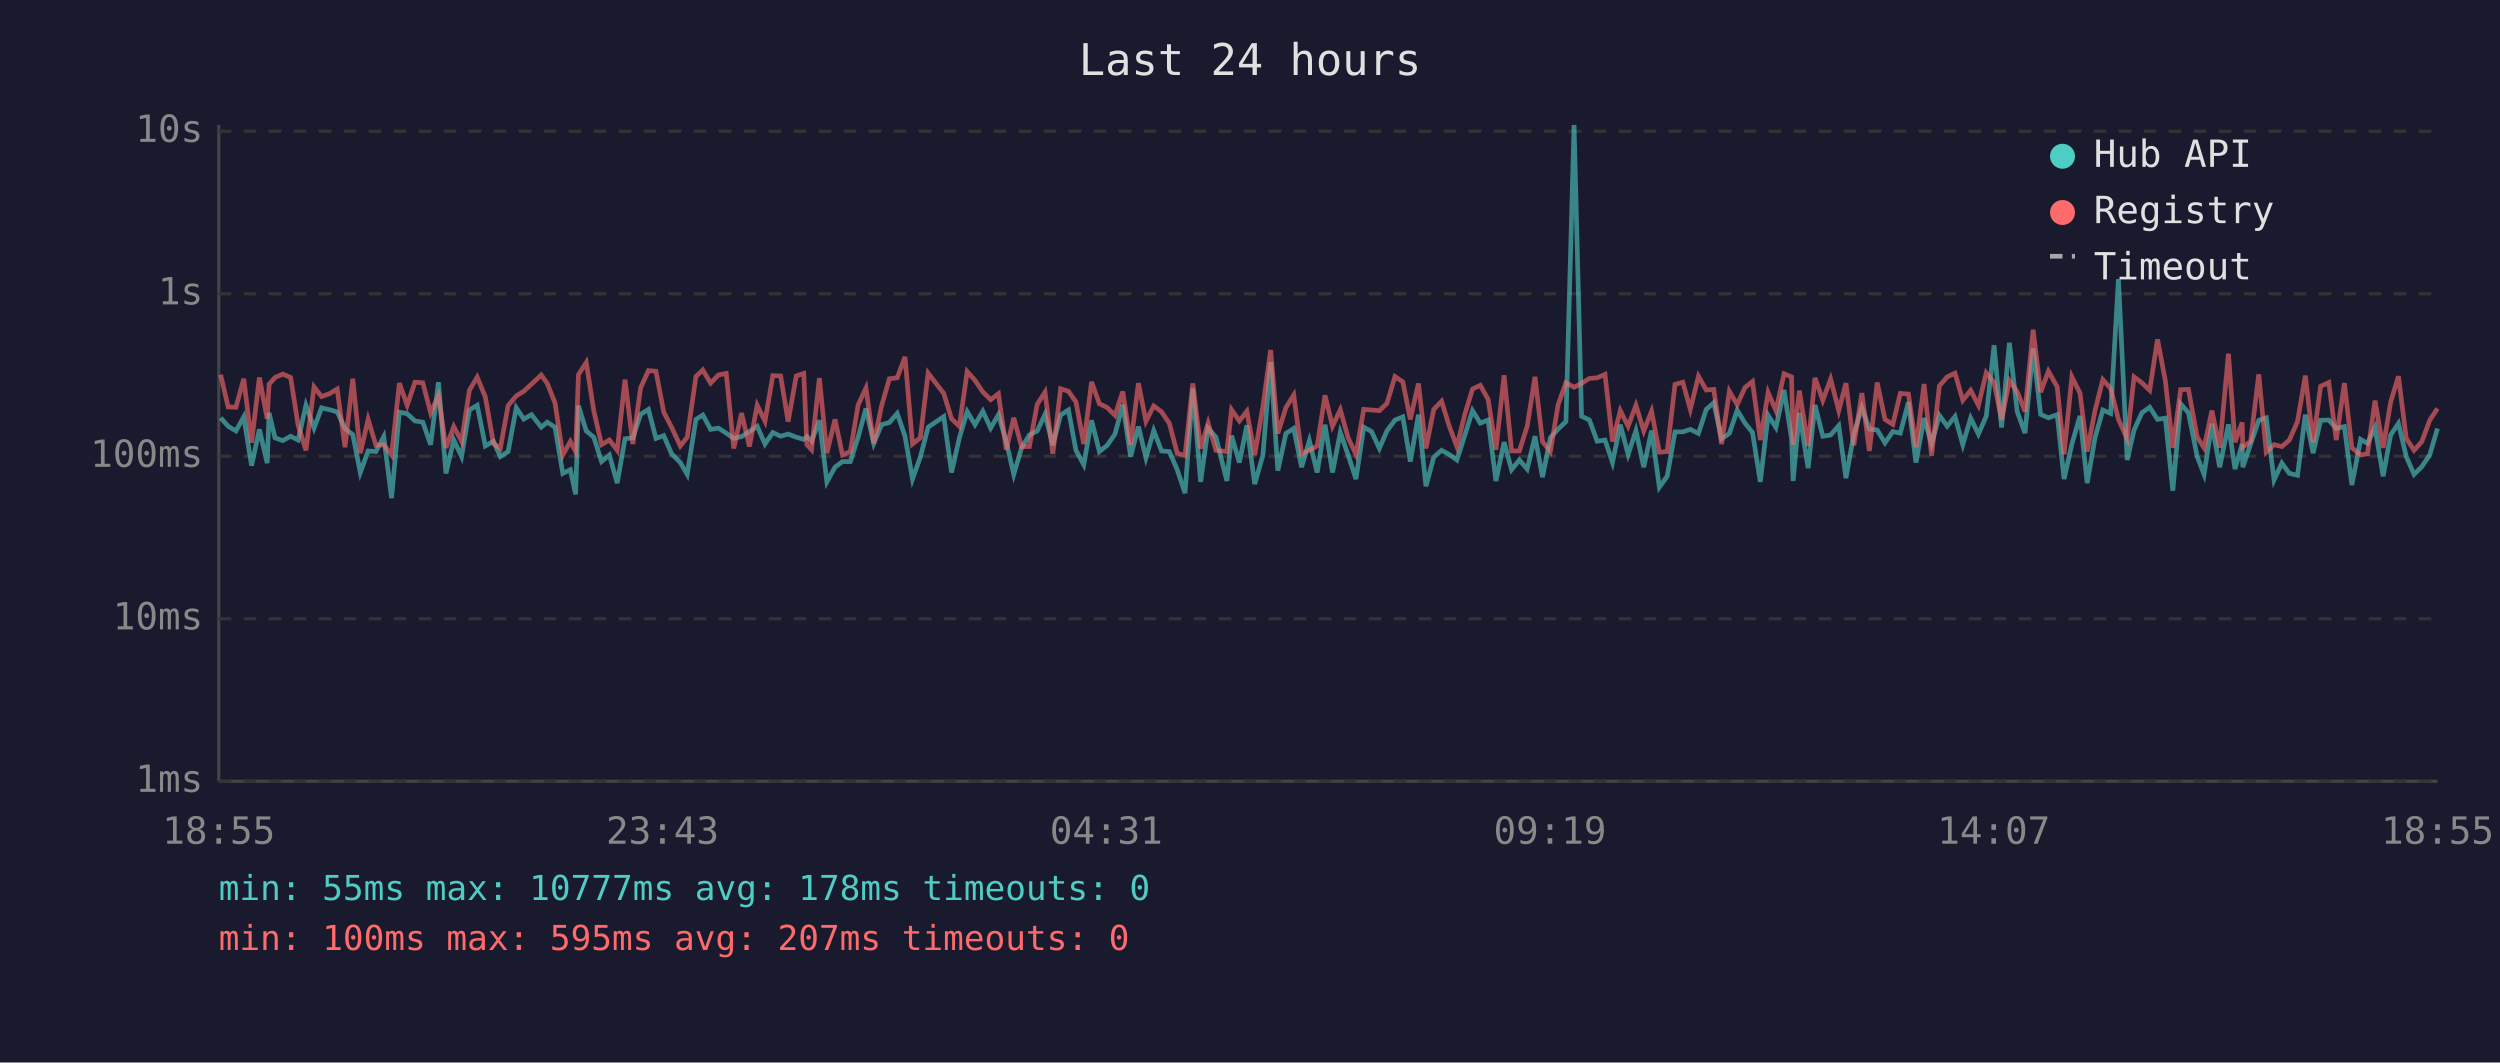
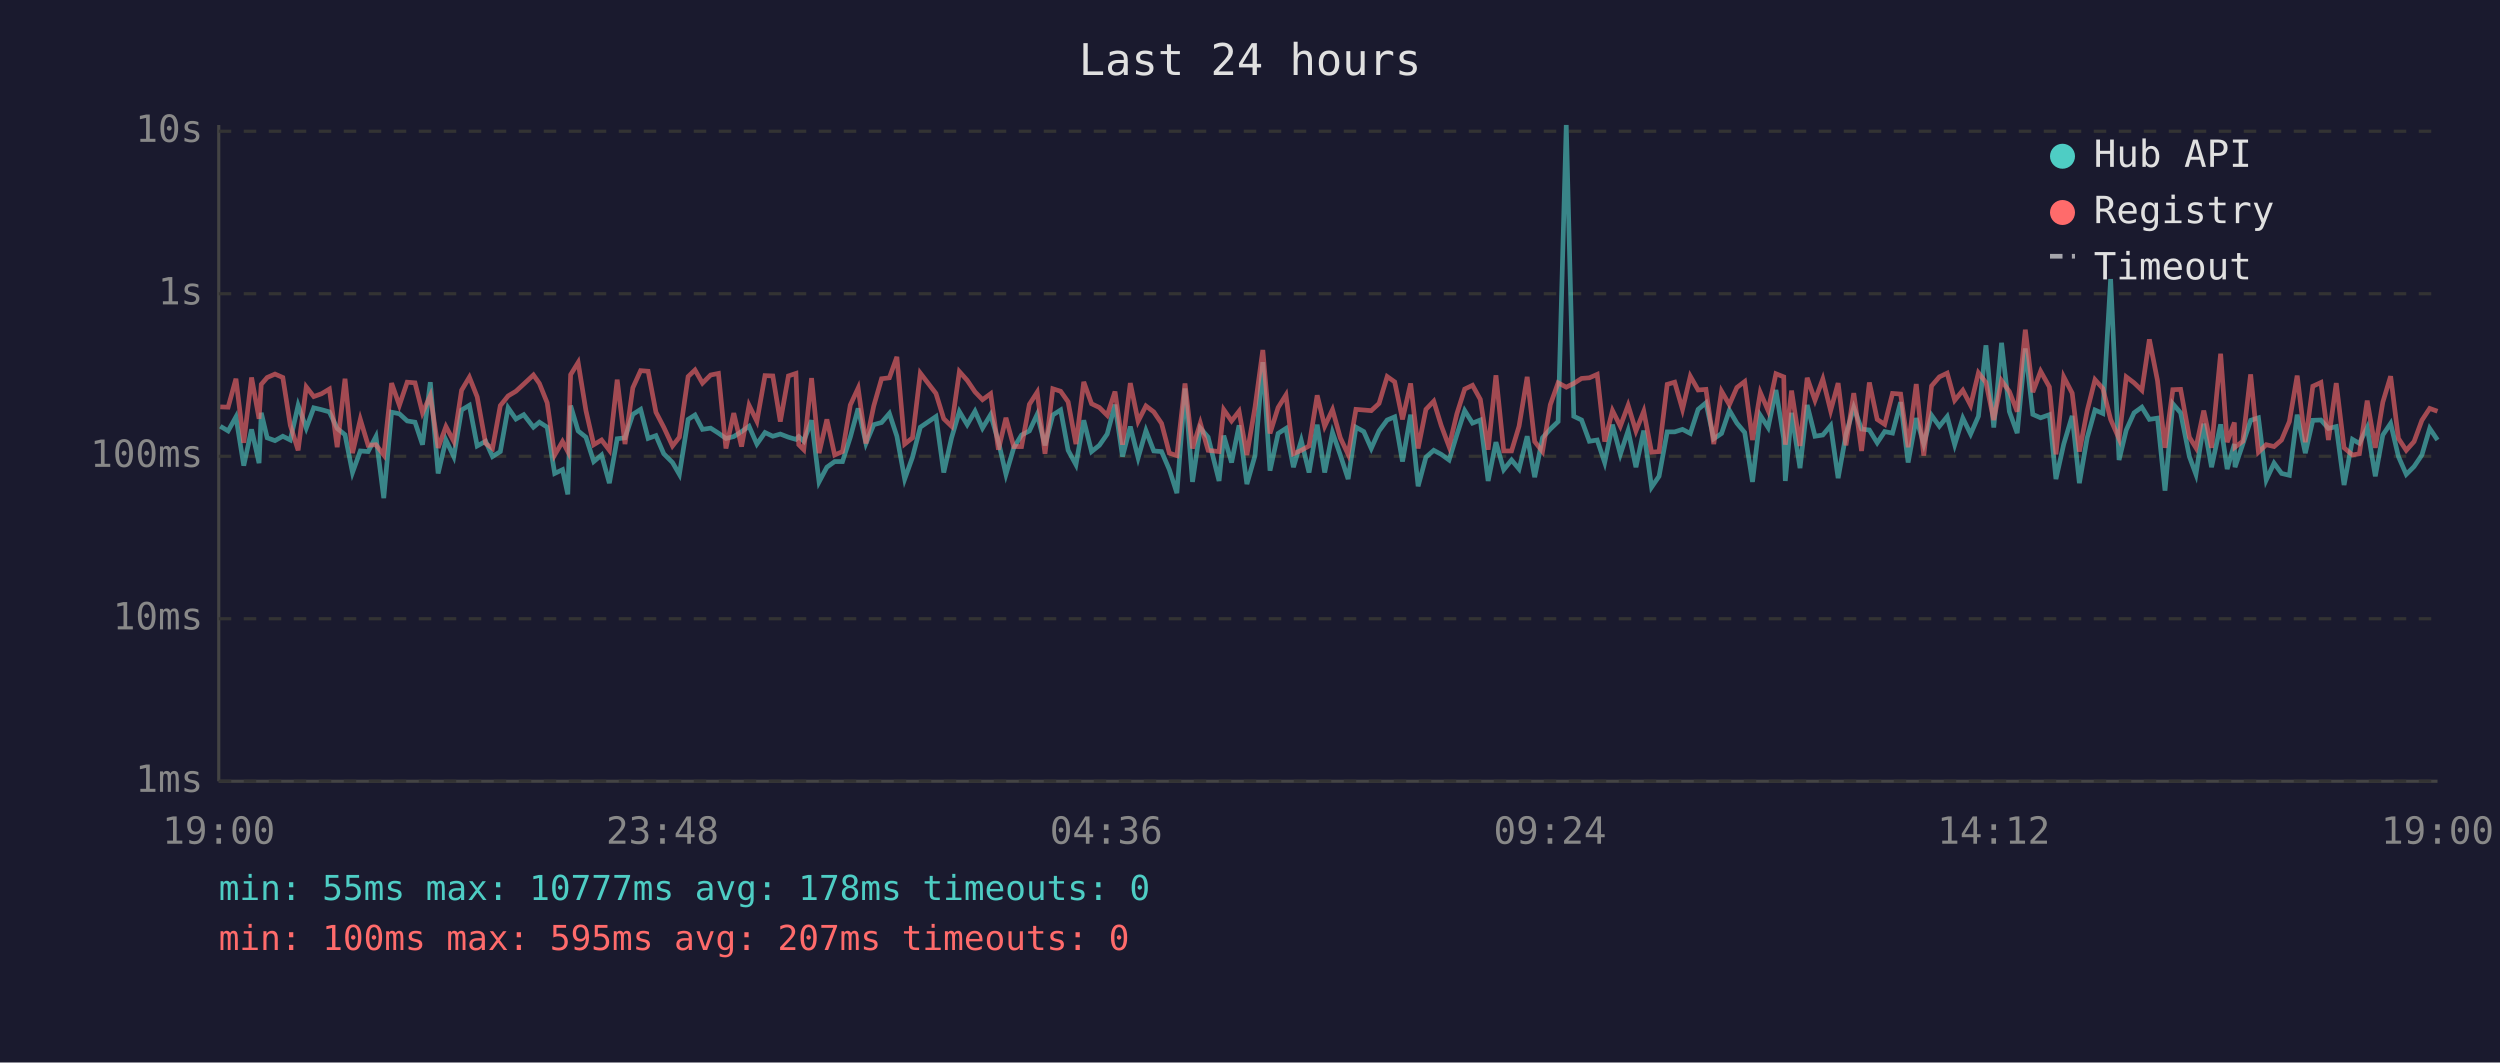
<svg xmlns="http://www.w3.org/2000/svg" viewBox="0 0 800 340" font-family="monospace" font-size="12">
  <rect width="800" height="340" fill="#1a1a2e" />
  <text x="400" y="24" fill="#e0e0e0" font-size="14" text-anchor="middle">Last 24 hours</text>
  <line x1="70" y1="40" x2="70" y2="250" stroke="#444" stroke-width="1" />
  <line x1="70" y1="250" x2="780" y2="250" stroke="#444" stroke-width="1" />
  <line x1="70" y1="250" x2="780" y2="250" stroke="#333" stroke-width="1" stroke-dasharray="4" />
  <text x="65" y="250" fill="#888" text-anchor="end" dominant-baseline="middle">1ms</text>
  <line x1="70" y1="198" x2="780" y2="198" stroke="#333" stroke-width="1" stroke-dasharray="4" />
  <text x="65" y="198" fill="#888" text-anchor="end" dominant-baseline="middle">10ms</text>
  <line x1="70" y1="146" x2="780" y2="146" stroke="#333" stroke-width="1" stroke-dasharray="4" />
  <text x="65" y="146" fill="#888" text-anchor="end" dominant-baseline="middle">100ms</text>
  <line x1="70" y1="94" x2="780" y2="94" stroke="#333" stroke-width="1" stroke-dasharray="4" />
  <text x="65" y="94" fill="#888" text-anchor="end" dominant-baseline="middle">1s</text>
  <line x1="70" y1="42" x2="780" y2="42" stroke="#333" stroke-width="1" stroke-dasharray="4" />
  <text x="65" y="42" fill="#888" text-anchor="end" dominant-baseline="middle">10s</text>
-   <text x="70" y="270" fill="#888" text-anchor="middle">18:55</text>
-   <text x="212" y="270" fill="#888" text-anchor="middle">23:43</text>
-   <text x="354" y="270" fill="#888" text-anchor="middle">04:31</text>
-   <text x="496" y="270" fill="#888" text-anchor="middle">09:19</text>
-   <text x="638" y="270" fill="#888" text-anchor="middle">14:07</text>
-   <text x="780" y="270" fill="#888" text-anchor="middle">18:55</text>
-   <polyline points="70.6,133.7 73.0,136.4 75.5,137.9 78.0,133.4 80.5,149.0 83.0,137.4 85.5,148.2 86.1,132.1 88.0,140.1 90.5,141.0 93.0,139.6 95.4,140.8 97.9,129.7 100.5,137.0 102.9,130.5 105.4,131.1 107.9,131.8 110.4,137.1 112.9,139.1 115.3,151.2 117.8,144.3 120.3,144.5 122.8,139.7 125.3,159.4 127.8,131.9 130.3,132.4 132.8,134.7 135.3,135.1 137.8,142.3 140.3,122.3 142.7,151.5 145.2,140.8 147.7,146.1 150.2,131.2 152.7,129.7 155.3,142.7 157.9,141.2 160.1,146.1 162.6,144.5 165.2,130.5 167.6,134.1 170.1,132.7 173.2,136.7 175.1,135.1 177.6,136.7 180.1,151.5 182.5,150.3 184.2,158.2 185.1,129.8 187.6,137.9 190.0,139.9 192.5,147.7 195.0,145.6 197.5,154.6 200.0,140.4 202.5,140.1 205.0,132.6 207.5,131.0 209.9,140.3 212.4,139.4 214.9,145.2 217.7,148.0 219.9,151.8 222.7,134.2 224.9,132.8 227.4,137.4 229.9,137.0 232.4,138.6 234.8,140.3 237.3,139.7 239.8,138.1 242.3,136.4 244.8,142.1 247.3,138.4 249.8,139.6 252.2,138.9 254.8,139.9 257.2,140.6 258.2,139.7 259.7,141.2 262.2,134.5 264.6,154.2 267.2,149.5 269.6,147.7 272.1,147.7 274.6,139.9 277.1,130.7 279.6,141.9 282.1,135.9 284.6,135.2 287.1,132.3 289.6,139.6 292.0,153.3 294.5,146.3 297.0,136.7 302.0,133.3 304.5,151.2 307.0,140.1 309.5,131.7 312.0,135.9 314.5,131.6 317.0,137.0 319.5,132.7 322.0,141.3 324.4,151.8 326.9,143.3 329.4,139.2 331.9,137.9 334.4,132.6 336.9,142.5 339.4,132.8 341.9,131.2 344.3,144.1 346.8,148.7 349.3,134.5 351.8,144.5 354.3,142.5 356.8,138.9 359.3,129.5 361.8,146.1 364.3,136.5 366.7,146.5 369.2,137.8 371.7,144.3 374.2,144.5 376.7,150.3 379.2,157.8 381.7,124.3 384.2,154.2 386.6,137.0 389.1,139.9 392.6,153.9 394.1,139.4 396.6,148.0 399.0,136.1 401.5,154.9 404.1,145.8 406.6,115.9 408.9,150.6 411.5,138.7 414.0,137.1 416.5,149.5 419.0,141.0 421.5,151.2 424.0,135.9 426.4,151.2 428.9,138.4 431.4,145.6 433.9,153.3 436.4,136.7 438.9,138.1 441.4,143.5 443.8,137.9 446.4,134.4 448.9,133.4 451.3,147.7 453.9,132.7 456.3,155.6 458.8,146.3 461.3,144.1 463.7,145.4 466.2,147.2 468.8,139.1 471.2,131.4 473.7,135.4 476.2,134.4 478.7,153.9 481.3,141.5 483.7,150.3 486.2,147.2 488.7,150.1 491.2,139.6 493.6,152.7 496.1,140.1 498.6,137.3 501.1,134.9 503.7,40.0 506.1,133.2 508.6,134.4 511.1,141.2 513.6,140.8 516.0,148.0 518.5,135.9 521.0,145.4 523.5,137.8 526.0,149.5 528.5,137.8 531.0,155.9 533.5,152.4 536.0,138.2 538.5,138.2 540.9,137.4 543.5,138.7 546.0,131.0 548.4,128.9 550.9,140.4 553.4,138.7 555.9,131.3 558.4,135.4 560.8,138.4 563.3,154.2 565.8,132.9 568.3,136.8 570.9,124.8 573.3,140.4 573.8,153.9 575.8,132.1 578.6,149.8 580.8,129.6 583.3,139.6 585.8,139.2 588.4,136.2 590.7,153.0 593.2,139.1 595.8,130.4 598.2,137.3 600.7,137.6 603.2,141.7 605.7,138.1 608.1,138.6 610.7,128.7 613.1,148.0 615.7,133.8 618.1,142.1 620.6,132.9 623.1,136.4 625.6,133.3 628.1,142.3 630.6,133.8 633.1,138.9 635.6,133.2 638.1,110.5 640.5,136.8 643.0,109.7 645.5,131.7 648.0,138.6 650.6,111.5 653.0,132.6 655.5,133.7 658.3,132.7 660.5,153.3 663.0,142.1 665.6,133.1 667.9,154.6 670.4,140.1 672.9,131.2 675.4,132.3 677.9,89.3 680.7,147.2 682.9,137.6 685.4,132.1 687.9,130.3 690.4,134.2 692.9,133.8 695.3,157.0 697.8,129.2 700.3,132.1 703.1,146.1 705.3,151.8 707.8,135.6 710.3,149.5 713.1,135.8 715.2,150.1 717.5,142.1 717.7,149.5 720.2,142.1 722.8,134.5 725.2,133.7 727.7,153.6 730.2,148.2 732.6,151.5 735.2,152.1 737.7,132.7 740.2,145.0 742.6,134.5 745.2,134.4 747.6,137.1 750.2,136.5 752.6,155.2 755.4,140.6 757.6,141.9 760.0,136.8 762.6,152.4 765.0,139.2 767.5,135.5 770.0,146.1 772.5,151.8 775.0,149.3 777.5,145.6 780.0,137.1" fill="none" stroke="#4ecdc4" stroke-width="1.5" opacity="0.6" />
-   <polyline points="70.6,119.9 73.0,130.2 75.5,130.3 78.0,121.2 80.5,141.7 83.0,120.8 85.5,134.0 86.1,123.0 88.0,120.8 90.5,119.7 93.0,120.8 95.4,136.1 97.9,144.1 100.5,123.8 102.9,126.9 105.4,126.0 107.9,124.5 110.4,143.1 112.9,121.2 115.3,145.0 117.8,134.2 120.3,142.5 122.8,142.3 125.3,145.6 127.8,122.6 130.3,129.7 132.8,122.3 135.3,122.5 137.8,132.1 140.3,126.6 142.7,143.3 145.2,136.5 147.7,141.2 150.2,124.9 152.7,120.7 155.3,127.0 157.9,141.9 160.1,143.5 162.6,129.8 165.2,126.7 167.6,125.2 170.1,122.9 173.2,120.0 175.1,122.7 177.6,128.9 180.1,145.6 182.5,141.3 184.2,144.5 185.1,119.9 187.6,116.0 190.0,131.4 192.5,142.3 195.0,140.8 197.5,144.1 200.0,121.5 202.5,142.1 205.0,124.1 207.5,118.6 209.9,118.8 212.4,131.9 214.9,136.7 217.7,142.7 219.9,139.9 222.7,120.5 224.9,118.4 227.4,122.6 229.9,120.0 232.4,119.5 234.8,143.5 237.3,132.2 239.8,142.9 242.3,129.7 244.8,134.8 247.3,120.2 249.8,120.3 252.2,134.9 254.8,120.3 257.2,119.5 258.2,142.3 259.7,143.9 262.2,121.0 264.6,145.0 267.2,134.2 269.6,145.6 272.1,144.5 274.6,129.6 277.1,124.2 279.6,141.9 282.1,129.9 284.6,121.2 287.1,120.9 289.6,114.2 292.0,142.1 294.5,140.1 297.0,119.4 302.0,125.9 304.5,134.0 307.0,136.4 309.5,118.9 312.0,121.7 314.5,125.4 317.0,127.9 319.5,126.0 322.0,143.9 324.4,133.7 326.9,142.9 329.4,142.9 331.9,129.4 334.4,125.5 336.9,145.2 339.4,124.4 341.9,125.2 344.3,128.6 346.8,142.1 349.3,122.2 351.8,129.2 354.3,130.4 356.8,132.9 359.3,125.3 361.8,142.3 364.3,122.6 366.7,134.8 369.2,129.9 371.7,131.8 374.2,135.5 376.7,145.0 379.2,145.8 381.7,122.7 384.2,143.5 386.6,135.4 389.1,144.1 392.6,144.5 394.1,131.1 396.6,134.7 399.0,131.6 401.5,145.6 404.1,130.3 406.6,112.0 408.9,138.7 411.5,130.4 414.0,126.4 416.5,145.2 419.0,144.1 421.5,142.7 424.0,126.5 426.4,136.4 428.9,131.1 431.4,140.1 433.9,145.4 436.4,131.0 438.9,131.2 441.4,131.4 443.8,129.1 446.4,120.5 448.9,122.2 451.3,134.2 453.9,122.7 456.3,143.5 458.8,131.0 461.3,128.4 463.7,136.2 466.2,142.9 468.8,132.4 471.2,124.5 473.7,123.3 476.2,127.8 478.7,143.9 481.3,120.1 483.7,144.3 486.2,144.3 488.7,136.4 491.2,120.6 493.6,141.3 496.1,144.5 498.6,129.5 501.1,122.5 503.7,123.9 506.1,122.7 508.6,121.1 511.1,120.9 513.6,119.8 516.0,141.3 518.5,131.4 521.0,136.4 523.5,129.7 526.0,137.9 528.5,131.6 531.0,144.7 533.5,144.5 536.0,123.0 538.5,122.3 540.9,131.0 543.5,120.4 546.0,124.8 548.4,124.6 550.9,142.1 553.4,125.2 555.9,129.5 558.4,124.0 560.8,122.1 563.3,140.8 565.8,125.6 568.3,131.4 570.9,119.6 573.3,120.6 573.8,142.3 575.8,125.0 578.6,142.7 580.8,120.9 583.3,128.1 585.8,121.3 588.4,131.4 590.7,122.6 593.2,142.5 595.8,125.8 598.2,144.3 600.7,122.4 603.2,134.2 605.7,135.8 608.1,125.9 610.7,126.1 613.1,143.1 615.7,122.9 618.1,145.8 620.6,123.5 623.1,120.6 625.6,119.4 628.1,128.1 630.6,124.9 633.1,129.7 635.6,119.3 638.1,122.4 640.5,134.4 643.0,121.8 645.5,125.3 648.0,131.7 650.6,105.5 653.0,125.5 655.5,118.8 658.3,123.8 660.5,145.4 663.0,120.6 665.6,125.8 667.9,144.5 670.4,131.4 672.9,121.5 675.4,124.3 677.9,134.2 680.7,140.4 682.9,120.6 685.4,122.5 687.9,124.9 690.4,108.6 692.9,121.8 695.3,143.3 697.8,124.7 700.3,124.6 703.1,139.9 705.3,143.3 707.8,131.4 710.3,143.3 713.1,113.2 715.2,141.5 717.5,135.2 717.7,143.1 720.2,141.2 722.8,119.8 725.2,144.7 727.7,142.3 730.2,142.9 732.6,140.8 735.2,134.9 737.7,120.2 740.2,141.5 742.6,123.6 745.2,122.4 747.6,140.8 750.2,122.6 752.6,143.3 755.4,145.6 757.6,145.2 760.0,128.2 762.6,143.3 765.0,128.7 767.5,120.4 770.0,140.3 772.5,144.1 775.0,141.3 777.5,134.5 780.0,130.7" fill="none" stroke="#ff6b6b" stroke-width="1.5" opacity="0.6" />
+   <text x="70" y="270" fill="#888" text-anchor="middle">19:00</text>
+   <text x="212" y="270" fill="#888" text-anchor="middle">23:48</text>
+   <text x="354" y="270" fill="#888" text-anchor="middle">04:36</text>
+   <text x="496" y="270" fill="#888" text-anchor="middle">09:24</text>
+   <text x="638" y="270" fill="#888" text-anchor="middle">14:12</text>
+   <text x="780" y="270" fill="#888" text-anchor="middle">19:00</text>
+   <polyline points="70.5,136.4 73.0,137.9 75.5,133.4 78.0,149.0 80.5,137.4 82.9,148.2 83.6,132.1 85.5,140.1 88.0,141.0 90.5,139.6 92.9,140.8 95.4,129.7 98.0,137.0 100.4,130.5 102.9,131.1 105.4,131.8 107.9,137.1 110.4,139.1 112.8,151.2 115.3,144.3 117.8,144.5 120.3,139.7 122.8,159.4 125.3,131.9 127.8,132.4 130.3,134.7 132.8,135.1 135.2,142.3 137.7,122.3 140.2,151.5 142.7,140.8 145.2,146.1 147.7,131.2 150.2,129.7 152.7,142.7 155.4,141.2 157.6,146.1 160.1,144.5 162.6,130.5 165.1,134.1 167.6,132.7 170.7,136.7 172.6,135.1 175.1,136.7 177.5,151.5 180.0,150.3 181.7,158.2 182.6,129.8 185.0,137.9 187.5,139.9 190.0,147.7 192.5,145.6 195.0,154.6 197.5,140.4 200.0,140.1 202.5,132.6 205.0,131.0 207.4,140.3 209.9,139.4 212.4,145.2 215.2,148.0 217.4,151.8 220.2,134.2 222.4,132.8 224.8,137.4 227.4,137.0 229.9,138.6 232.3,140.3 234.8,139.7 237.3,138.1 239.7,136.4 242.2,142.1 244.8,138.4 247.3,139.6 249.7,138.9 252.3,139.9 254.7,140.6 255.6,139.7 257.2,141.2 259.7,134.5 262.1,154.2 264.6,149.5 267.1,147.7 269.6,147.7 272.1,139.9 274.6,130.7 277.1,141.9 279.6,135.9 282.1,135.2 284.6,132.3 287.0,139.6 289.5,153.3 292.0,146.3 294.5,136.7 299.5,133.3 302.0,151.2 304.5,140.1 307.0,131.7 309.5,135.9 312.0,131.6 314.4,137.0 317.0,132.7 319.5,141.3 321.9,151.8 324.4,143.3 326.9,139.2 329.4,137.9 331.9,132.6 334.4,142.5 336.9,132.8 339.4,131.2 341.8,144.1 344.3,148.7 346.8,134.5 349.3,144.5 351.8,142.5 354.3,138.9 356.8,129.5 359.2,146.1 361.7,136.5 364.2,146.5 366.7,137.8 369.2,144.3 371.7,144.5 374.2,150.3 376.6,157.8 379.2,124.3 381.6,154.2 384.1,137.0 386.6,139.9 390.1,153.9 391.6,139.4 394.1,148.0 396.5,136.1 399.0,154.9 401.6,145.8 404.1,115.9 406.4,150.6 409.0,138.7 411.5,137.1 413.9,149.5 416.4,141.0 418.9,151.2 421.5,135.9 423.9,151.2 426.4,138.4 428.9,145.6 431.4,153.3 433.9,136.7 436.4,138.1 438.8,143.5 441.3,137.9 443.9,134.4 446.3,133.4 448.8,147.7 451.4,132.7 453.8,155.6 456.3,146.3 458.8,144.1 461.2,145.4 463.7,147.2 466.2,139.1 468.7,131.4 471.2,135.4 473.7,134.4 476.2,153.9 478.7,141.5 481.2,150.3 483.7,147.2 486.1,150.1 488.7,139.6 491.1,152.7 493.6,140.1 496.1,137.3 498.6,134.9 501.2,40.0 503.6,133.2 506.1,134.4 508.6,141.2 511.1,140.8 513.5,148.0 516.0,135.9 518.5,145.4 521.0,137.8 523.5,149.5 526.0,137.8 528.5,155.9 530.9,152.4 533.5,138.2 535.9,138.2 538.4,137.4 540.9,138.7 543.4,131.0 545.9,128.9 548.4,140.4 550.9,138.7 553.4,131.3 555.8,135.4 558.3,138.4 560.8,154.2 563.3,132.9 565.8,136.8 568.3,124.8 570.8,140.4 571.3,153.9 573.3,132.1 576.0,149.8 578.3,129.6 580.8,139.6 583.3,139.2 585.8,136.2 588.2,153.0 590.7,139.1 593.2,130.4 595.7,137.3 598.2,137.6 600.7,141.7 603.1,138.1 605.6,138.6 608.2,128.7 610.6,148.0 613.2,133.8 615.6,142.1 618.1,132.9 620.6,136.4 623.1,133.3 625.5,142.3 628.1,133.8 630.6,138.9 633.1,133.2 635.5,110.5 638.0,136.8 640.5,109.7 643.0,131.7 645.5,138.6 648.1,111.5 650.5,132.6 653.0,133.7 655.8,132.7 657.9,153.3 660.4,142.1 663.1,133.1 665.4,154.6 667.9,140.1 670.4,131.2 672.9,132.3 675.4,89.3 678.1,147.2 680.4,137.6 682.9,132.1 685.4,130.3 687.8,134.2 690.4,133.8 692.8,157.0 695.3,129.2 697.8,132.1 700.6,146.1 702.7,151.8 705.2,135.6 707.7,149.5 710.6,135.8 712.7,150.1 715.0,142.1 715.2,149.5 717.7,142.1 720.2,134.5 722.7,133.7 725.2,153.6 727.7,148.2 730.1,151.5 732.6,152.1 735.1,132.7 737.7,145.0 740.1,134.5 742.7,134.4 745.1,137.1 747.6,136.5 750.1,155.2 752.8,140.6 755.0,141.9 757.5,136.8 760.1,152.4 762.5,139.2 765.0,135.5 767.5,146.1 770.0,151.8 772.5,149.3 775.0,145.6 777.5,137.1 780.0,140.8" fill="none" stroke="#4ecdc4" stroke-width="1.5" opacity="0.6" />
+   <polyline points="70.5,130.2 73.0,130.3 75.5,121.2 78.0,141.7 80.5,120.8 82.9,134.0 83.6,123.0 85.5,120.8 88.0,119.7 90.5,120.8 92.9,136.1 95.4,144.1 98.0,123.8 100.4,126.9 102.9,126.0 105.4,124.5 107.9,143.1 110.4,121.2 112.8,145.0 115.3,134.2 117.8,142.5 120.3,142.3 122.8,145.6 125.3,122.6 127.8,129.7 130.3,122.3 132.8,122.5 135.2,132.1 137.7,126.6 140.2,143.3 142.7,136.5 145.2,141.2 147.7,124.9 150.2,120.7 152.7,127.0 155.4,141.9 157.6,143.5 160.1,129.8 162.6,126.7 165.1,125.2 167.6,122.9 170.7,120.0 172.6,122.7 175.1,128.9 177.5,145.6 180.0,141.3 181.7,144.5 182.6,119.9 185.0,116.0 187.5,131.4 190.0,142.3 192.5,140.8 195.0,144.1 197.5,121.5 200.0,142.1 202.5,124.1 205.0,118.6 207.4,118.8 209.9,131.9 212.4,136.7 215.2,142.7 217.4,139.9 220.2,120.5 222.4,118.4 224.8,122.6 227.4,120.0 229.9,119.5 232.3,143.5 234.8,132.2 237.3,142.9 239.7,129.7 242.2,134.8 244.8,120.2 247.3,120.3 249.7,134.9 252.3,120.3 254.7,119.5 255.6,142.3 257.2,143.9 259.7,121.0 262.1,145.0 264.6,134.2 267.1,145.6 269.6,144.5 272.1,129.6 274.6,124.2 277.1,141.9 279.6,129.9 282.1,121.2 284.6,120.9 287.0,114.2 289.5,142.1 292.0,140.1 294.5,119.4 299.5,125.9 302.0,134.0 304.5,136.4 307.0,118.9 309.5,121.7 312.0,125.4 314.4,127.9 317.0,126.0 319.5,143.9 321.9,133.7 324.4,142.9 326.9,142.9 329.4,129.4 331.9,125.5 334.4,145.2 336.9,124.4 339.4,125.2 341.8,128.6 344.3,142.1 346.8,122.2 349.3,129.2 351.8,130.4 354.3,132.9 356.8,125.3 359.2,142.3 361.7,122.6 364.2,134.8 366.7,129.9 369.2,131.8 371.7,135.5 374.2,145.0 376.6,145.8 379.2,122.7 381.6,143.5 384.1,135.4 386.6,144.1 390.1,144.5 391.6,131.1 394.1,134.7 396.5,131.6 399.0,145.6 401.6,130.3 404.1,112.0 406.4,138.7 409.0,130.4 411.5,126.4 413.9,145.2 416.4,144.1 418.9,142.7 421.5,126.5 423.9,136.4 426.4,131.1 428.9,140.1 431.4,145.4 433.9,131.0 436.4,131.2 438.8,131.4 441.3,129.1 443.9,120.5 446.3,122.2 448.8,134.2 451.4,122.7 453.8,143.5 456.3,131.0 458.8,128.4 461.2,136.2 463.7,142.9 466.2,132.4 468.7,124.5 471.2,123.3 473.7,127.8 476.2,143.9 478.7,120.1 481.2,144.3 483.7,144.3 486.1,136.4 488.7,120.6 491.1,141.3 493.6,144.5 496.1,129.5 498.6,122.5 501.2,123.9 503.6,122.7 506.1,121.1 508.6,120.9 511.1,119.8 513.5,141.3 516.0,131.4 518.5,136.4 521.0,129.7 523.5,137.9 526.0,131.6 528.5,144.7 530.9,144.5 533.5,123.0 535.9,122.3 538.4,131.0 540.9,120.4 543.4,124.8 545.9,124.6 548.4,142.1 550.9,125.2 553.4,129.5 555.8,124.0 558.3,122.1 560.8,140.8 563.3,125.6 565.8,131.4 568.3,119.6 570.8,120.6 571.3,142.3 573.3,125.0 576.0,142.7 578.3,120.9 580.8,128.1 583.3,121.3 585.8,131.4 588.2,122.6 590.7,142.5 593.2,125.8 595.7,144.3 598.2,122.4 600.7,134.2 603.1,135.8 605.6,125.9 608.2,126.1 610.6,143.1 613.2,122.9 615.6,145.8 618.1,123.5 620.6,120.6 623.1,119.4 625.5,128.1 628.1,124.9 630.6,129.7 633.1,119.3 635.5,122.4 638.0,134.4 640.5,121.8 643.0,125.3 645.5,131.7 648.1,105.5 650.5,125.5 653.0,118.8 655.8,123.8 657.9,145.4 660.4,120.6 663.1,125.8 665.4,144.5 667.9,131.4 670.4,121.5 672.9,124.3 675.4,134.2 678.1,140.4 680.4,120.6 682.9,122.5 685.4,124.9 687.8,108.6 690.4,121.8 692.8,143.3 695.3,124.7 697.8,124.6 700.6,139.9 702.7,143.3 705.2,131.4 707.7,143.3 710.6,113.2 712.7,141.5 715.0,135.2 715.2,143.1 717.7,141.2 720.2,119.8 722.7,144.7 725.2,142.3 727.7,142.9 730.1,140.8 732.6,134.9 735.1,120.2 737.7,141.5 740.1,123.6 742.7,122.4 745.1,140.8 747.6,122.6 750.1,143.3 752.8,145.6 755.0,145.2 757.5,128.2 760.1,143.3 762.5,128.7 765.0,120.4 767.5,140.3 770.0,144.1 772.5,141.3 775.0,134.5 777.5,130.7 780.0,131.6" fill="none" stroke="#ff6b6b" stroke-width="1.5" opacity="0.6" />
  <circle cx="660" cy="50" r="4" fill="#4ecdc4" />
  <text x="670" y="50" fill="#e0e0e0" dominant-baseline="middle">Hub API</text>
  <circle cx="660" cy="68" r="4" fill="#ff6b6b" />
  <text x="670" y="68" fill="#e0e0e0" dominant-baseline="middle">Registry</text>
  <line x1="656" y1="82" x2="664" y2="82" stroke="#e0e0e0" stroke-width="1.5" stroke-dasharray="4,3" opacity="0.7" />
  <text x="670" y="86" fill="#e0e0e0" dominant-baseline="middle">Timeout</text>
  <text x="70" y="288" fill="#4ecdc4" font-size="11">min: 55ms  max: 10777ms  avg: 178ms  timeouts: 0</text>
  <text x="70" y="304" fill="#ff6b6b" font-size="11">min: 100ms  max: 595ms  avg: 207ms  timeouts: 0</text>
</svg>
